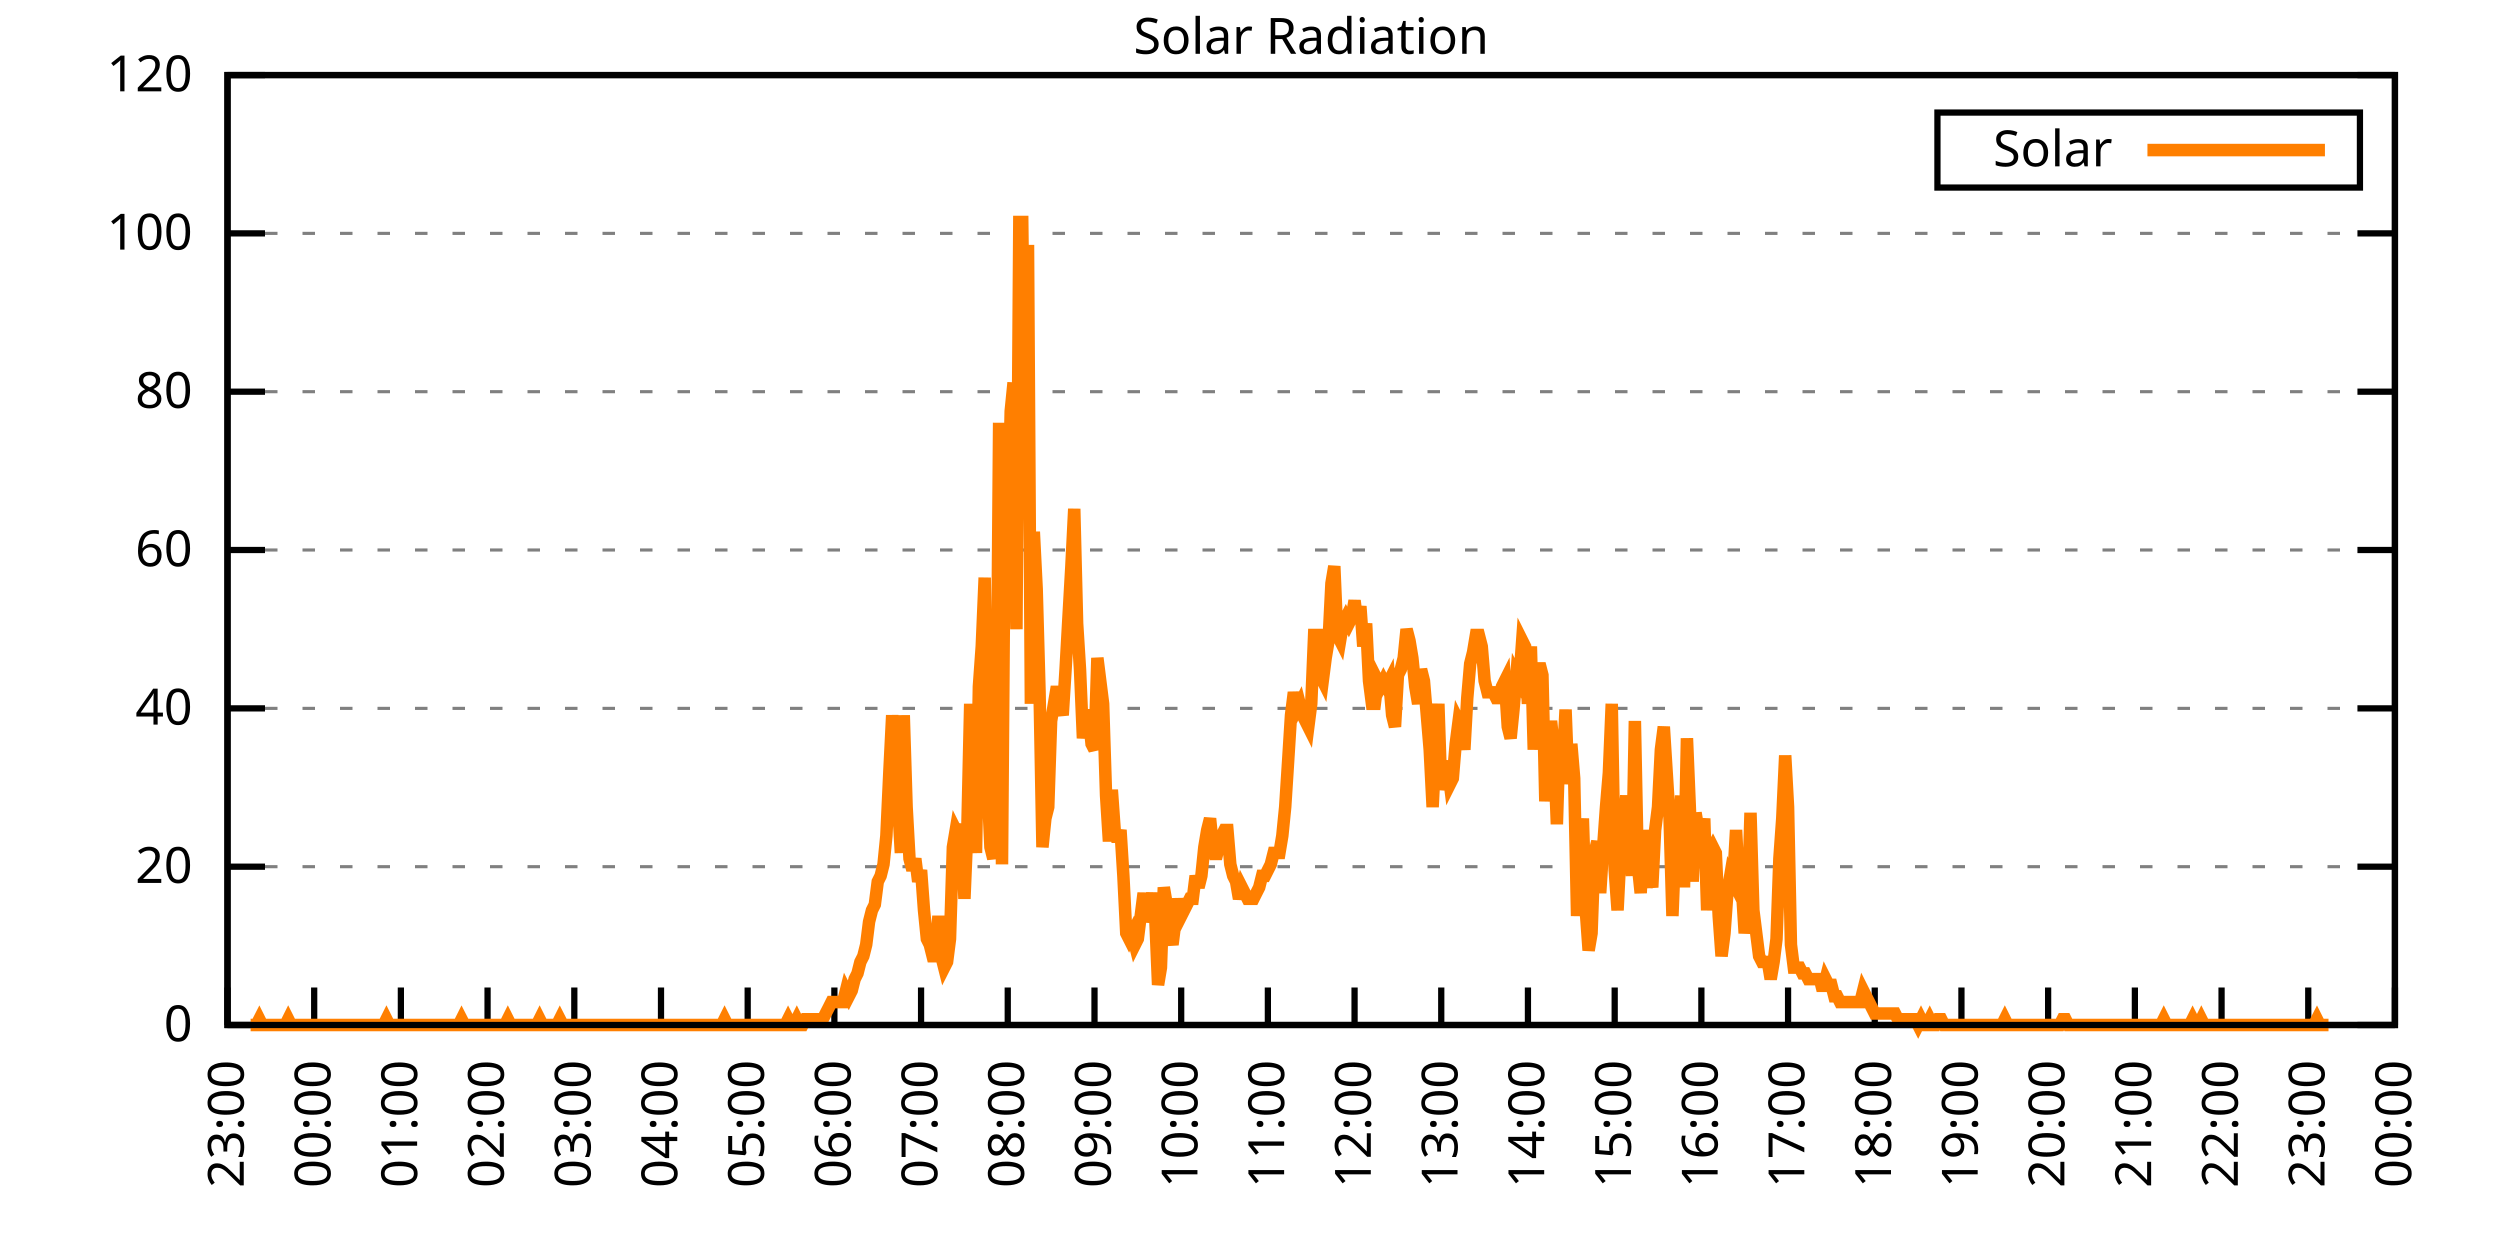
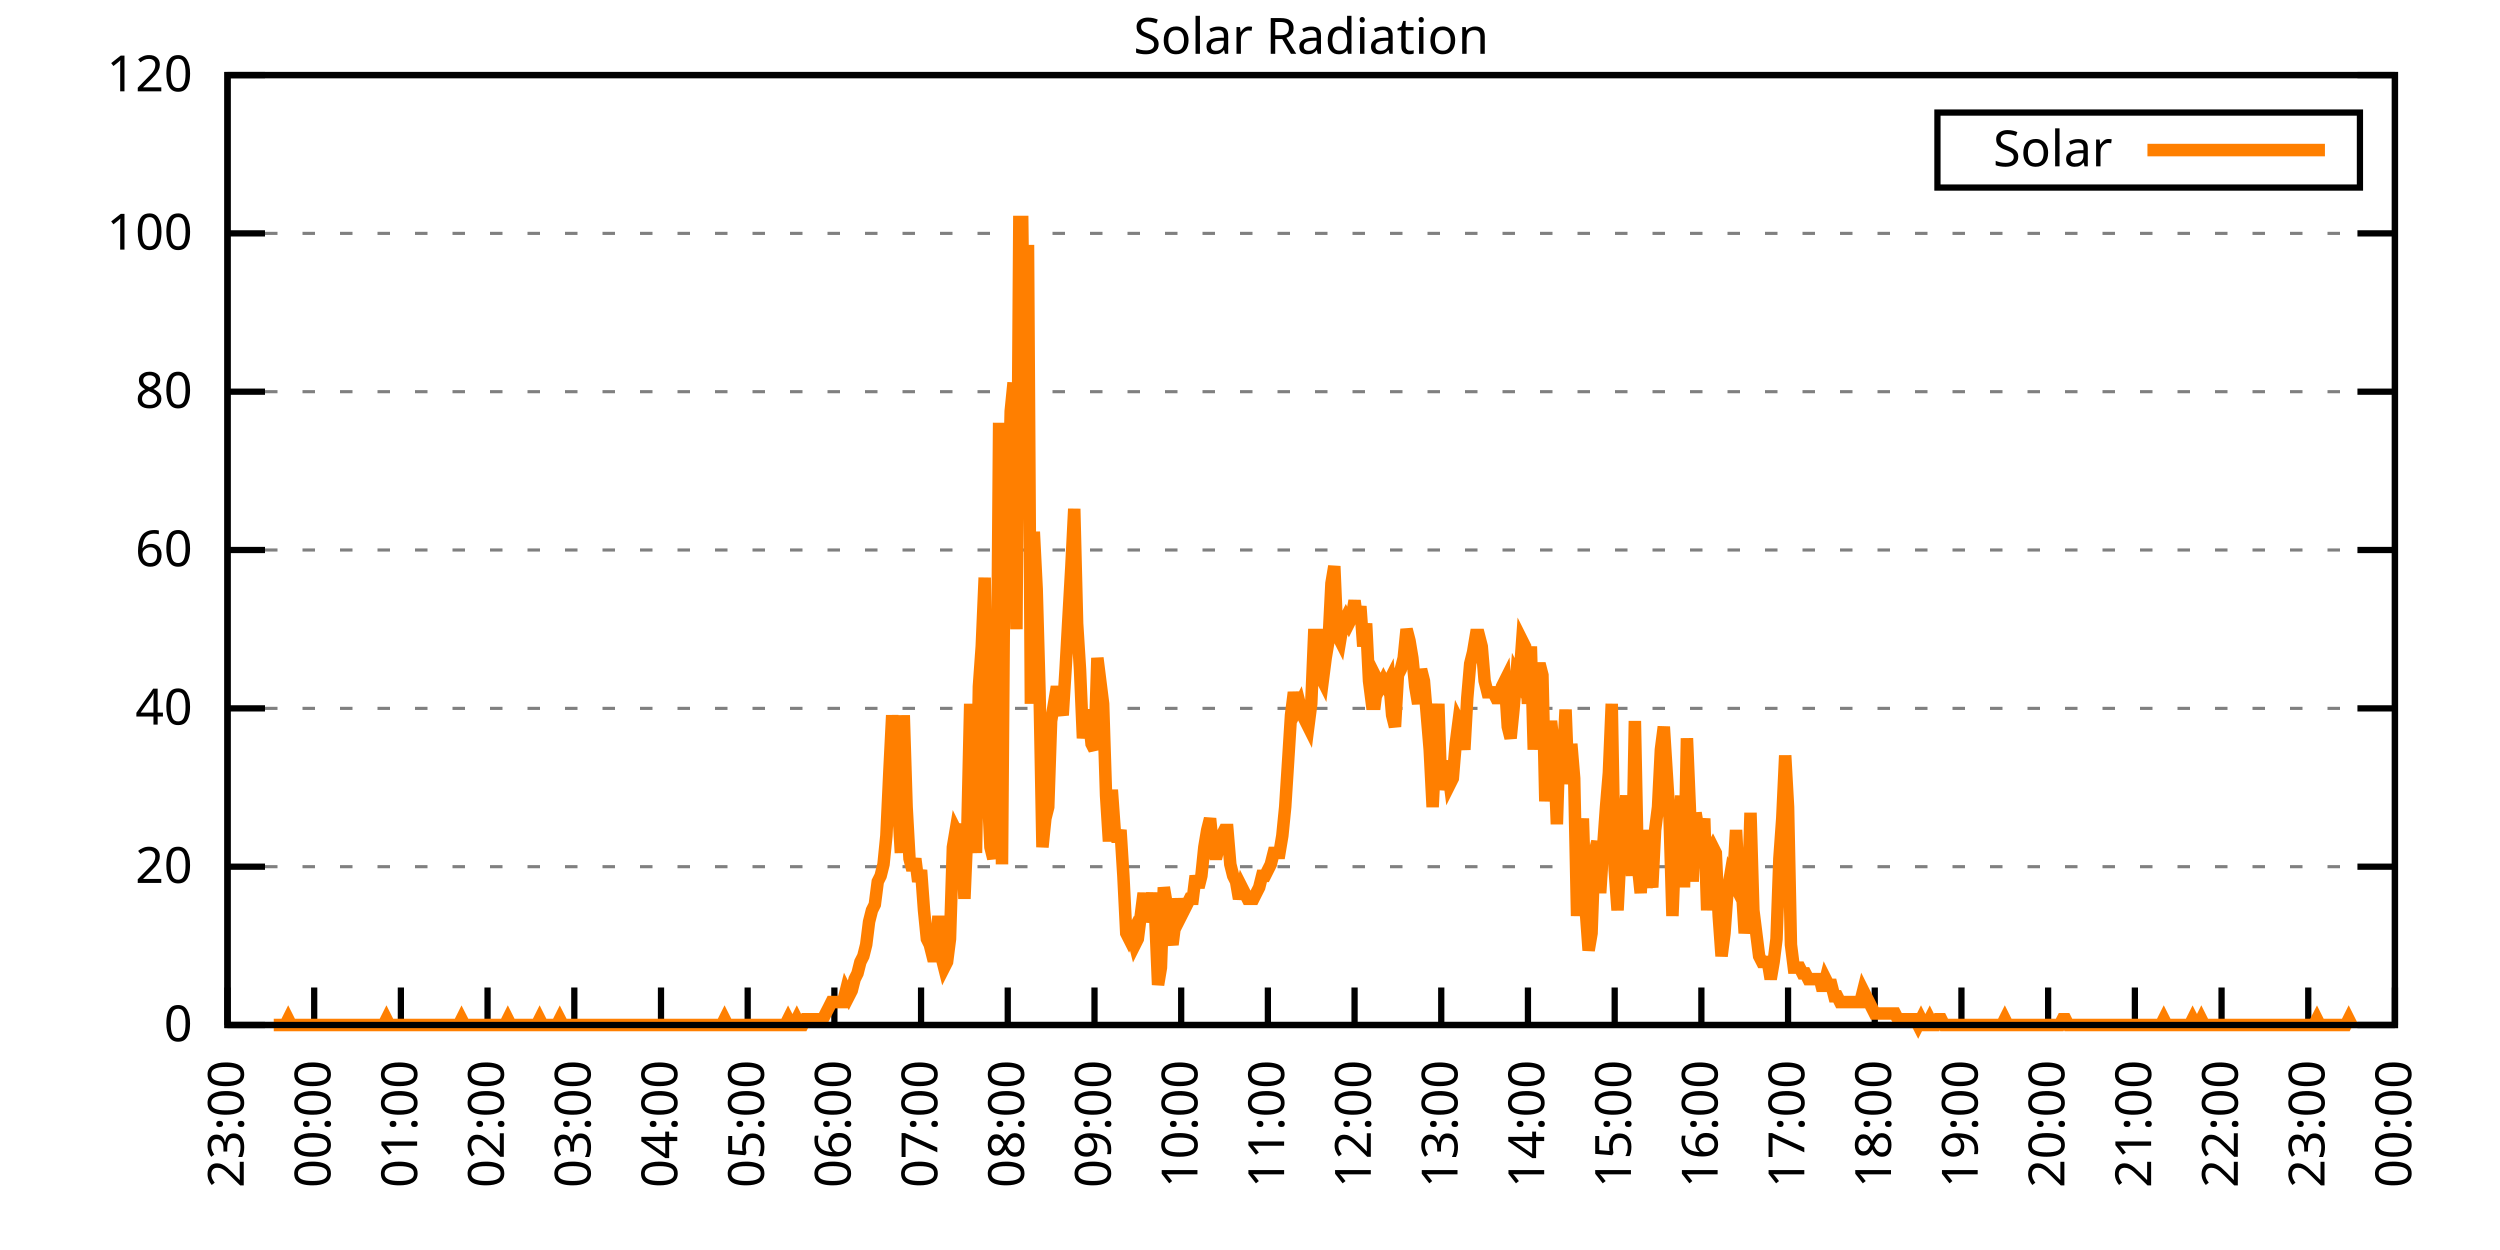
<svg xmlns="http://www.w3.org/2000/svg" xmlns:xlink="http://www.w3.org/1999/xlink" width="400" height="200" viewBox="0 0 400 200">
  <g id="gnuplot_canvas">
    <rect x="0" y="0" width="400" height="200" fill="none" />
    <defs>
      <circle id="gpDot" r="0.5" stroke-width="0.5" stroke="currentColor" />
      <path id="gpPt0" stroke-width="0.333" stroke="currentColor" d="M-1,0 h2 M0,-1 v2" />
      <path id="gpPt1" stroke-width="0.333" stroke="currentColor" d="M-1,-1 L1,1 M1,-1 L-1,1" />
      <path id="gpPt2" stroke-width="0.333" stroke="currentColor" d="M-1,0 L1,0 M0,-1 L0,1 M-1,-1 L1,1 M-1,1 L1,-1" />
      <rect id="gpPt3" stroke-width="0.333" stroke="currentColor" x="-1" y="-1" width="2" height="2" />
      <rect id="gpPt4" stroke-width="0.333" stroke="currentColor" fill="currentColor" x="-1" y="-1" width="2" height="2" />
      <circle id="gpPt5" stroke-width="0.333" stroke="currentColor" cx="0" cy="0" r="1" />
      <use xlink:href="#gpPt5" id="gpPt6" fill="currentColor" stroke="none" />
      <path id="gpPt7" stroke-width="0.333" stroke="currentColor" d="M0,-1.33 L-1.33,0.67 L1.33,0.67 z" />
      <use xlink:href="#gpPt7" id="gpPt8" fill="currentColor" stroke="none" />
      <use xlink:href="#gpPt7" id="gpPt9" stroke="currentColor" transform="rotate(180)" />
      <use xlink:href="#gpPt9" id="gpPt10" fill="currentColor" stroke="none" />
      <use xlink:href="#gpPt3" id="gpPt11" stroke="currentColor" transform="rotate(45)" />
      <use xlink:href="#gpPt11" id="gpPt12" fill="currentColor" stroke="none" />
      <path id="gpPt13" stroke-width="0.333" stroke="currentColor" d="M0,1.330 L1.265,0.411 L0.782,-1.067 L-0.782,-1.076 L-1.265,0.411 z" />
      <use xlink:href="#gpPt13" id="gpPt14" fill="currentColor" stroke="none" />
      <filter id="textbox" filterUnits="objectBoundingBox" x="0" y="0" height="1" width="1">
        <feFlood flood-color="white" flood-opacity="1" result="bgnd" />
        <feComposite in="SourceGraphic" in2="bgnd" operator="atop" />
      </filter>
      <filter id="greybox" filterUnits="objectBoundingBox" x="0" y="0" height="1" width="1">
        <feFlood flood-color="lightgrey" flood-opacity="1" result="grey" />
        <feComposite in="SourceGraphic" in2="grey" operator="atop" />
      </filter>
    </defs>
    <g fill="none" color="white" stroke="currentColor" stroke-width="1.00" stroke-linecap="butt" stroke-linejoin="miter">
</g>
    <g fill="none" color="black" stroke="currentColor" stroke-width="1.00" stroke-linecap="butt" stroke-linejoin="miter">
      <g stroke="none" shape-rendering="crispEdges">
        <polygon fill="rgb(255, 255, 255)" points="36.40,164.00 383.18,164.00 383.18,12.02 36.40,12.02 " />
      </g>
    </g>
    <g fill="none" color="black" stroke="currentColor" stroke-width="1.00" stroke-linecap="butt" stroke-linejoin="miter">
</g>
    <g fill="none" color="black" stroke="black" stroke-width="0.50" stroke-linecap="butt" stroke-linejoin="miter">
</g>
    <g fill="none" color="gray" stroke="currentColor" stroke-width="0.50" stroke-linecap="butt" stroke-linejoin="miter">
      <path stroke="gray" stroke-dasharray="2,4" class="gridline" d="M36.40,164.00 L383.19,164.00  " />
    </g>
    <g fill="none" color="gray" stroke="gray" stroke-width="1.00" stroke-linecap="butt" stroke-linejoin="miter">
</g>
    <g fill="none" color="black" stroke="currentColor" stroke-width="1.00" stroke-linecap="butt" stroke-linejoin="miter">
      <path stroke="black" d="M36.40,164.00 L42.40,164.00 M383.19,164.00 L377.19,164.00  " />
      <g transform="translate(30.80,166.60)" stroke="none" fill="black" font-family="Sans" font-size="8.00" text-anchor="end">
        <text>
          <tspan font-family="Sans"> 0</tspan>
        </text>
      </g>
    </g>
    <g fill="none" color="black" stroke="currentColor" stroke-width="1.00" stroke-linecap="butt" stroke-linejoin="miter">
</g>
    <g fill="none" color="black" stroke="black" stroke-width="0.50" stroke-linecap="butt" stroke-linejoin="miter">
</g>
    <g fill="none" color="gray" stroke="currentColor" stroke-width="0.50" stroke-linecap="butt" stroke-linejoin="miter">
      <path stroke="gray" stroke-dasharray="2,4" class="gridline" d="M36.40,138.67 L383.19,138.67  " />
    </g>
    <g fill="none" color="gray" stroke="gray" stroke-width="1.00" stroke-linecap="butt" stroke-linejoin="miter">
</g>
    <g fill="none" color="black" stroke="currentColor" stroke-width="1.00" stroke-linecap="butt" stroke-linejoin="miter">
      <path stroke="black" d="M36.40,138.67 L42.40,138.67 M383.19,138.67 L377.19,138.67  " />
      <g transform="translate(30.80,141.27)" stroke="none" fill="black" font-family="Sans" font-size="8.00" text-anchor="end">
        <text>
          <tspan font-family="Sans"> 20</tspan>
        </text>
      </g>
    </g>
    <g fill="none" color="black" stroke="currentColor" stroke-width="1.00" stroke-linecap="butt" stroke-linejoin="miter">
</g>
    <g fill="none" color="black" stroke="black" stroke-width="0.50" stroke-linecap="butt" stroke-linejoin="miter">
</g>
    <g fill="none" color="gray" stroke="currentColor" stroke-width="0.50" stroke-linecap="butt" stroke-linejoin="miter">
      <path stroke="gray" stroke-dasharray="2,4" class="gridline" d="M36.40,113.34 L383.19,113.34  " />
    </g>
    <g fill="none" color="gray" stroke="gray" stroke-width="1.00" stroke-linecap="butt" stroke-linejoin="miter">
</g>
    <g fill="none" color="black" stroke="currentColor" stroke-width="1.00" stroke-linecap="butt" stroke-linejoin="miter">
      <path stroke="black" d="M36.40,113.34 L42.40,113.34 M383.19,113.34 L377.19,113.34  " />
      <g transform="translate(30.80,115.94)" stroke="none" fill="black" font-family="Sans" font-size="8.00" text-anchor="end">
        <text>
          <tspan font-family="Sans"> 40</tspan>
        </text>
      </g>
    </g>
    <g fill="none" color="black" stroke="currentColor" stroke-width="1.00" stroke-linecap="butt" stroke-linejoin="miter">
</g>
    <g fill="none" color="black" stroke="black" stroke-width="0.50" stroke-linecap="butt" stroke-linejoin="miter">
</g>
    <g fill="none" color="gray" stroke="currentColor" stroke-width="0.50" stroke-linecap="butt" stroke-linejoin="miter">
      <path stroke="gray" stroke-dasharray="2,4" class="gridline" d="M36.40,88.00 L383.19,88.00  " />
    </g>
    <g fill="none" color="gray" stroke="gray" stroke-width="1.00" stroke-linecap="butt" stroke-linejoin="miter">
</g>
    <g fill="none" color="black" stroke="currentColor" stroke-width="1.00" stroke-linecap="butt" stroke-linejoin="miter">
      <path stroke="black" d="M36.40,88.00 L42.40,88.00 M383.19,88.00 L377.19,88.00  " />
      <g transform="translate(30.80,90.60)" stroke="none" fill="black" font-family="Sans" font-size="8.00" text-anchor="end">
        <text>
          <tspan font-family="Sans"> 60</tspan>
        </text>
      </g>
    </g>
    <g fill="none" color="black" stroke="currentColor" stroke-width="1.00" stroke-linecap="butt" stroke-linejoin="miter">
</g>
    <g fill="none" color="black" stroke="black" stroke-width="0.50" stroke-linecap="butt" stroke-linejoin="miter">
</g>
    <g fill="none" color="gray" stroke="currentColor" stroke-width="0.50" stroke-linecap="butt" stroke-linejoin="miter">
      <path stroke="gray" stroke-dasharray="2,4" class="gridline" d="M36.40,62.67 L383.19,62.67  " />
    </g>
    <g fill="none" color="gray" stroke="gray" stroke-width="1.00" stroke-linecap="butt" stroke-linejoin="miter">
</g>
    <g fill="none" color="black" stroke="currentColor" stroke-width="1.00" stroke-linecap="butt" stroke-linejoin="miter">
      <path stroke="black" d="M36.40,62.67 L42.40,62.67 M383.19,62.67 L377.19,62.67  " />
      <g transform="translate(30.80,65.27)" stroke="none" fill="black" font-family="Sans" font-size="8.00" text-anchor="end">
        <text>
          <tspan font-family="Sans"> 80</tspan>
        </text>
      </g>
    </g>
    <g fill="none" color="black" stroke="currentColor" stroke-width="1.00" stroke-linecap="butt" stroke-linejoin="miter">
</g>
    <g fill="none" color="black" stroke="black" stroke-width="0.50" stroke-linecap="butt" stroke-linejoin="miter">
</g>
    <g fill="none" color="gray" stroke="currentColor" stroke-width="0.50" stroke-linecap="butt" stroke-linejoin="miter">
      <path stroke="gray" stroke-dasharray="2,4" class="gridline" d="M36.40,37.34 L383.19,37.34  " />
    </g>
    <g fill="none" color="gray" stroke="gray" stroke-width="1.00" stroke-linecap="butt" stroke-linejoin="miter">
</g>
    <g fill="none" color="black" stroke="currentColor" stroke-width="1.00" stroke-linecap="butt" stroke-linejoin="miter">
      <path stroke="black" d="M36.40,37.34 L42.40,37.34 M383.19,37.34 L377.19,37.34  " />
      <g transform="translate(30.80,39.94)" stroke="none" fill="black" font-family="Sans" font-size="8.00" text-anchor="end">
        <text>
          <tspan font-family="Sans"> 100</tspan>
        </text>
      </g>
    </g>
    <g fill="none" color="black" stroke="currentColor" stroke-width="1.00" stroke-linecap="butt" stroke-linejoin="miter">
</g>
    <g fill="none" color="black" stroke="black" stroke-width="0.50" stroke-linecap="butt" stroke-linejoin="miter">
</g>
    <g fill="none" color="gray" stroke="currentColor" stroke-width="0.50" stroke-linecap="butt" stroke-linejoin="miter">
      <path stroke="gray" stroke-dasharray="2,4" class="gridline" d="M36.40,12.01 L383.19,12.01  " />
    </g>
    <g fill="none" color="gray" stroke="gray" stroke-width="1.00" stroke-linecap="butt" stroke-linejoin="miter">
</g>
    <g fill="none" color="black" stroke="currentColor" stroke-width="1.00" stroke-linecap="butt" stroke-linejoin="miter">
      <path stroke="black" d="M36.40,12.01 L42.40,12.01 M383.19,12.01 L377.19,12.01  " />
      <g transform="translate(30.80,14.61)" stroke="none" fill="black" font-family="Sans" font-size="8.00" text-anchor="end">
        <text>
          <tspan font-family="Sans"> 120</tspan>
        </text>
      </g>
    </g>
    <g fill="none" color="black" stroke="currentColor" stroke-width="1.00" stroke-linecap="butt" stroke-linejoin="miter">
      <path stroke="black" d="M36.40,164.00 L36.40,158.00  " />
      <g transform="translate(39.00,169.60) rotate(270.00)" stroke="none" fill="black" font-family="Sans" font-size="8.00" text-anchor="end">
        <text>
          <tspan font-family="Sans">23:00</tspan>
        </text>
      </g>
    </g>
    <g fill="none" color="black" stroke="currentColor" stroke-width="1.00" stroke-linecap="butt" stroke-linejoin="miter">
      <path stroke="black" d="M50.27,164.00 L50.27,158.00  " />
      <g transform="translate(52.87,169.60) rotate(270.00)" stroke="none" fill="black" font-family="Sans" font-size="8.00" text-anchor="end">
        <text>
          <tspan font-family="Sans">00:00</tspan>
        </text>
      </g>
    </g>
    <g fill="none" color="black" stroke="currentColor" stroke-width="1.00" stroke-linecap="butt" stroke-linejoin="miter">
      <path stroke="black" d="M64.14,164.00 L64.14,158.00  " />
      <g transform="translate(66.74,169.60) rotate(270.00)" stroke="none" fill="black" font-family="Sans" font-size="8.00" text-anchor="end">
        <text>
          <tspan font-family="Sans">01:00</tspan>
        </text>
      </g>
    </g>
    <g fill="none" color="black" stroke="currentColor" stroke-width="1.00" stroke-linecap="butt" stroke-linejoin="miter">
      <path stroke="black" d="M78.01,164.00 L78.01,158.00  " />
      <g transform="translate(80.61,169.60) rotate(270.00)" stroke="none" fill="black" font-family="Sans" font-size="8.00" text-anchor="end">
        <text>
          <tspan font-family="Sans">02:00</tspan>
        </text>
      </g>
    </g>
    <g fill="none" color="black" stroke="currentColor" stroke-width="1.00" stroke-linecap="butt" stroke-linejoin="miter">
      <path stroke="black" d="M91.89,164.00 L91.89,158.00  " />
      <g transform="translate(94.49,169.60) rotate(270.00)" stroke="none" fill="black" font-family="Sans" font-size="8.00" text-anchor="end">
        <text>
          <tspan font-family="Sans">03:00</tspan>
        </text>
      </g>
    </g>
    <g fill="none" color="black" stroke="currentColor" stroke-width="1.00" stroke-linecap="butt" stroke-linejoin="miter">
      <path stroke="black" d="M105.76,164.00 L105.76,158.00  " />
      <g transform="translate(108.36,169.60) rotate(270.00)" stroke="none" fill="black" font-family="Sans" font-size="8.00" text-anchor="end">
        <text>
          <tspan font-family="Sans">04:00</tspan>
        </text>
      </g>
    </g>
    <g fill="none" color="black" stroke="currentColor" stroke-width="1.00" stroke-linecap="butt" stroke-linejoin="miter">
      <path stroke="black" d="M119.63,164.00 L119.63,158.00  " />
      <g transform="translate(122.23,169.60) rotate(270.00)" stroke="none" fill="black" font-family="Sans" font-size="8.00" text-anchor="end">
        <text>
          <tspan font-family="Sans">05:00</tspan>
        </text>
      </g>
    </g>
    <g fill="none" color="black" stroke="currentColor" stroke-width="1.00" stroke-linecap="butt" stroke-linejoin="miter">
      <path stroke="black" d="M133.50,164.00 L133.50,158.00  " />
      <g transform="translate(136.10,169.60) rotate(270.00)" stroke="none" fill="black" font-family="Sans" font-size="8.00" text-anchor="end">
        <text>
          <tspan font-family="Sans">06:00</tspan>
        </text>
      </g>
    </g>
    <g fill="none" color="black" stroke="currentColor" stroke-width="1.00" stroke-linecap="butt" stroke-linejoin="miter">
      <path stroke="black" d="M147.37,164.00 L147.37,158.00  " />
      <g transform="translate(149.97,169.60) rotate(270.00)" stroke="none" fill="black" font-family="Sans" font-size="8.00" text-anchor="end">
        <text>
          <tspan font-family="Sans">07:00</tspan>
        </text>
      </g>
    </g>
    <g fill="none" color="black" stroke="currentColor" stroke-width="1.00" stroke-linecap="butt" stroke-linejoin="miter">
      <path stroke="black" d="M161.24,164.00 L161.24,158.00  " />
      <g transform="translate(163.84,169.60) rotate(270.00)" stroke="none" fill="black" font-family="Sans" font-size="8.00" text-anchor="end">
        <text>
          <tspan font-family="Sans">08:00</tspan>
        </text>
      </g>
    </g>
    <g fill="none" color="black" stroke="currentColor" stroke-width="1.00" stroke-linecap="butt" stroke-linejoin="miter">
      <path stroke="black" d="M175.12,164.00 L175.12,158.00  " />
      <g transform="translate(177.72,169.60) rotate(270.00)" stroke="none" fill="black" font-family="Sans" font-size="8.00" text-anchor="end">
        <text>
          <tspan font-family="Sans">09:00</tspan>
        </text>
      </g>
    </g>
    <g fill="none" color="black" stroke="currentColor" stroke-width="1.00" stroke-linecap="butt" stroke-linejoin="miter">
      <path stroke="black" d="M188.99,164.00 L188.99,158.00  " />
      <g transform="translate(191.59,169.60) rotate(270.00)" stroke="none" fill="black" font-family="Sans" font-size="8.00" text-anchor="end">
        <text>
          <tspan font-family="Sans">10:00</tspan>
        </text>
      </g>
    </g>
    <g fill="none" color="black" stroke="currentColor" stroke-width="1.00" stroke-linecap="butt" stroke-linejoin="miter">
      <path stroke="black" d="M202.86,164.00 L202.86,158.00  " />
      <g transform="translate(205.46,169.60) rotate(270.00)" stroke="none" fill="black" font-family="Sans" font-size="8.00" text-anchor="end">
        <text>
          <tspan font-family="Sans">11:00</tspan>
        </text>
      </g>
    </g>
    <g fill="none" color="black" stroke="currentColor" stroke-width="1.00" stroke-linecap="butt" stroke-linejoin="miter">
      <path stroke="black" d="M216.73,164.00 L216.73,158.00  " />
      <g transform="translate(219.33,169.60) rotate(270.00)" stroke="none" fill="black" font-family="Sans" font-size="8.00" text-anchor="end">
        <text>
          <tspan font-family="Sans">12:00</tspan>
        </text>
      </g>
    </g>
    <g fill="none" color="black" stroke="currentColor" stroke-width="1.00" stroke-linecap="butt" stroke-linejoin="miter">
      <path stroke="black" d="M230.60,164.00 L230.60,158.00  " />
      <g transform="translate(233.20,169.60) rotate(270.00)" stroke="none" fill="black" font-family="Sans" font-size="8.00" text-anchor="end">
        <text>
          <tspan font-family="Sans">13:00</tspan>
        </text>
      </g>
    </g>
    <g fill="none" color="black" stroke="currentColor" stroke-width="1.00" stroke-linecap="butt" stroke-linejoin="miter">
      <path stroke="black" d="M244.47,164.00 L244.47,158.00  " />
      <g transform="translate(247.07,169.60) rotate(270.00)" stroke="none" fill="black" font-family="Sans" font-size="8.00" text-anchor="end">
        <text>
          <tspan font-family="Sans">14:00</tspan>
        </text>
      </g>
    </g>
    <g fill="none" color="black" stroke="currentColor" stroke-width="1.00" stroke-linecap="butt" stroke-linejoin="miter">
      <path stroke="black" d="M258.35,164.00 L258.35,158.00  " />
      <g transform="translate(260.95,169.60) rotate(270.00)" stroke="none" fill="black" font-family="Sans" font-size="8.00" text-anchor="end">
        <text>
          <tspan font-family="Sans">15:00</tspan>
        </text>
      </g>
    </g>
    <g fill="none" color="black" stroke="currentColor" stroke-width="1.00" stroke-linecap="butt" stroke-linejoin="miter">
      <path stroke="black" d="M272.22,164.00 L272.22,158.00  " />
      <g transform="translate(274.82,169.60) rotate(270.00)" stroke="none" fill="black" font-family="Sans" font-size="8.00" text-anchor="end">
        <text>
          <tspan font-family="Sans">16:00</tspan>
        </text>
      </g>
    </g>
    <g fill="none" color="black" stroke="currentColor" stroke-width="1.00" stroke-linecap="butt" stroke-linejoin="miter">
      <path stroke="black" d="M286.09,164.00 L286.09,158.00  " />
      <g transform="translate(288.69,169.60) rotate(270.00)" stroke="none" fill="black" font-family="Sans" font-size="8.00" text-anchor="end">
        <text>
          <tspan font-family="Sans">17:00</tspan>
        </text>
      </g>
    </g>
    <g fill="none" color="black" stroke="currentColor" stroke-width="1.00" stroke-linecap="butt" stroke-linejoin="miter">
      <path stroke="black" d="M299.96,164.00 L299.96,158.00  " />
      <g transform="translate(302.56,169.60) rotate(270.00)" stroke="none" fill="black" font-family="Sans" font-size="8.00" text-anchor="end">
        <text>
          <tspan font-family="Sans">18:00</tspan>
        </text>
      </g>
    </g>
    <g fill="none" color="black" stroke="currentColor" stroke-width="1.00" stroke-linecap="butt" stroke-linejoin="miter">
      <path stroke="black" d="M313.83,164.00 L313.83,158.00  " />
      <g transform="translate(316.43,169.60) rotate(270.00)" stroke="none" fill="black" font-family="Sans" font-size="8.00" text-anchor="end">
        <text>
          <tspan font-family="Sans">19:00</tspan>
        </text>
      </g>
    </g>
    <g fill="none" color="black" stroke="currentColor" stroke-width="1.00" stroke-linecap="butt" stroke-linejoin="miter">
      <path stroke="black" d="M327.70,164.00 L327.70,158.00  " />
      <g transform="translate(330.30,169.60) rotate(270.00)" stroke="none" fill="black" font-family="Sans" font-size="8.00" text-anchor="end">
        <text>
          <tspan font-family="Sans">20:00</tspan>
        </text>
      </g>
    </g>
    <g fill="none" color="black" stroke="currentColor" stroke-width="1.00" stroke-linecap="butt" stroke-linejoin="miter">
      <path stroke="black" d="M341.58,164.00 L341.58,158.00  " />
      <g transform="translate(344.18,169.60) rotate(270.00)" stroke="none" fill="black" font-family="Sans" font-size="8.00" text-anchor="end">
        <text>
          <tspan font-family="Sans">21:00</tspan>
        </text>
      </g>
    </g>
    <g fill="none" color="black" stroke="currentColor" stroke-width="1.00" stroke-linecap="butt" stroke-linejoin="miter">
      <path stroke="black" d="M355.45,164.00 L355.45,158.00  " />
      <g transform="translate(358.05,169.60) rotate(270.00)" stroke="none" fill="black" font-family="Sans" font-size="8.00" text-anchor="end">
        <text>
          <tspan font-family="Sans">22:00</tspan>
        </text>
      </g>
    </g>
    <g fill="none" color="black" stroke="currentColor" stroke-width="1.00" stroke-linecap="butt" stroke-linejoin="miter">
      <path stroke="black" d="M369.32,164.00 L369.32,158.00  " />
      <g transform="translate(371.92,169.60) rotate(270.00)" stroke="none" fill="black" font-family="Sans" font-size="8.00" text-anchor="end">
        <text>
          <tspan font-family="Sans">23:00</tspan>
        </text>
      </g>
    </g>
    <g fill="none" color="black" stroke="currentColor" stroke-width="1.00" stroke-linecap="butt" stroke-linejoin="miter">
      <path stroke="black" d="M383.19,164.00 L383.19,158.00  " />
      <g transform="translate(385.79,169.60) rotate(270.00)" stroke="none" fill="black" font-family="Sans" font-size="8.00" text-anchor="end">
        <text>
          <tspan font-family="Sans">00:00</tspan>
        </text>
      </g>
    </g>
    <g fill="none" color="black" stroke="currentColor" stroke-width="1.00" stroke-linecap="butt" stroke-linejoin="miter">
</g>
    <g fill="none" color="black" stroke="currentColor" stroke-width="1.00" stroke-linecap="butt" stroke-linejoin="miter">
      <path stroke="black" d="M36.40,12.01 L36.40,164.00 L383.19,164.00 L383.19,12.01 L36.40,12.01 Z  " />
    </g>
    <g fill="none" color="black" stroke="currentColor" stroke-width="1.00" stroke-linecap="butt" stroke-linejoin="miter">
</g>
    <g fill="none" color="black" stroke="currentColor" stroke-width="1.00" stroke-linecap="butt" stroke-linejoin="miter">
      <path stroke="black" d="M309.99,30.01 L309.99,18.01 L377.59,18.01 L377.59,30.01 L309.99,30.01 Z  " />
    </g>
    <g id="Solar_Radiation_plot_1">
      <g fill="none" color="white" stroke="black" stroke-width="2.00" stroke-linecap="butt" stroke-linejoin="miter">
</g>
      <g fill="none" color="black" stroke="currentColor" stroke-width="2.00" stroke-linecap="butt" stroke-linejoin="miter">
        <g transform="translate(337.99,26.61)" stroke="none" fill="black" font-family="Sans" font-size="8.00" text-anchor="end">
          <text>
            <tspan font-family="Sans">Solar</tspan>
          </text>
        </g>
      </g>
      <g fill="none" color="black" stroke="currentColor" stroke-width="2.00" stroke-linecap="butt" stroke-linejoin="miter">
-         <path stroke="rgb(255, 127,   0)" d="M343.59,24.01 L371.99,24.01 M40.10,164.00 L40.56,164.00 L41.02,164.00 L41.49,163.08 L41.95,164.00 L42.41,164.00   L42.87,164.00 L43.34,164.00 L43.80,164.00 L44.26,164.00 L44.72,164.00 L45.19,164.00 L45.65,164.00 L46.11,163.08   L46.57,164.00 L47.03,164.00 L47.50,164.00 L47.96,164.00 L48.42,164.00 L48.88,164.00 L49.35,164.00 L49.81,164.00   L50.27,164.00 L50.73,164.00 L51.20,164.00 L51.66,164.00 L52.12,164.00 L52.58,164.00 L53.05,164.00 L53.51,164.00   L53.97,164.00 L54.43,164.00 L54.90,164.00 L55.36,164.00 L55.82,164.00 L56.28,164.00 L56.75,164.00 L57.21,164.00   L57.67,164.00 L58.13,164.00 L58.59,164.00 L59.06,164.00 L59.52,164.00 L59.98,164.00 L60.44,164.00 L60.91,164.00   L61.37,164.00 L61.83,163.08 L62.29,164.00 L62.76,164.00 L63.22,164.00 L63.68,164.00 L64.14,164.00 L64.61,164.00   L65.07,164.00 L65.53,164.00 L65.99,164.00 L66.46,164.00 L66.92,164.00 L67.38,164.00 L67.84,164.00 L68.30,164.00   L68.77,164.00 L69.23,164.00 L69.69,164.00 L70.15,164.00 L70.62,164.00 L71.08,164.00 L71.54,164.00 L72.00,164.00   L72.47,164.00 L72.93,164.00 L73.39,164.00 L73.85,163.08 L74.32,164.00 L74.78,164.00 L75.24,164.00 L75.70,164.00   L76.17,164.00 L76.63,164.00 L77.09,164.00 L77.55,164.00 L78.01,164.00 L78.48,164.00 L78.94,164.00 L79.40,164.00   L79.86,164.00 L80.33,164.00 L80.79,164.00 L81.25,163.08 L81.71,164.00 L82.18,164.00 L82.64,164.00 L83.10,164.00   L83.56,164.00 L84.03,164.00 L84.49,164.00 L84.95,164.00 L85.41,164.00 L85.88,164.00 L86.34,163.08 L86.80,164.00   L87.26,164.00 L87.72,164.00 L88.19,164.00 L88.65,164.00 L89.11,164.00 L89.57,163.08 L90.04,164.00 L90.50,164.00   L90.96,164.00 L91.42,164.00 L91.89,164.00 L92.35,164.00 L92.81,164.00 L93.27,164.00 L93.74,164.00 L94.20,164.00   L94.66,164.00 L95.12,164.00 L95.59,164.00 L96.05,164.00 L96.51,164.00 L96.97,164.00 L97.44,164.00 L97.90,164.00   L98.36,164.00 L98.82,164.00 L99.28,164.00 L99.75,164.00 L100.21,164.00 L100.67,164.00 L101.13,164.00 L101.60,164.00   L102.06,164.00 L102.52,164.00 L102.98,164.00 L103.45,164.00 L103.91,164.00 L104.37,164.00 L104.83,164.00 L105.30,164.00   L105.76,164.00 L106.22,164.00 L106.68,164.00 L107.15,164.00 L107.61,164.00 L108.07,164.00 L108.53,164.00 L108.99,164.00   L109.46,164.00 L109.92,164.00 L110.38,164.00 L110.84,164.00 L111.31,164.00 L111.77,164.00 L112.23,164.00 L112.69,164.00   L113.16,164.00 L113.62,164.00 L114.08,164.00 L114.54,164.00 L115.01,164.00 L115.47,164.00 L115.93,163.08 L116.39,164.00   L116.86,164.00 L117.32,164.00 L117.78,164.00 L118.24,164.00 L118.70,164.00 L119.17,164.00 L119.63,164.00 L120.09,164.00   L120.55,164.00 L121.02,164.00 L121.48,164.00 L121.94,164.00 L122.40,164.00 L122.87,164.00 L123.33,164.00 L123.79,164.00   L124.25,164.00 L124.72,164.00 L125.18,164.00 L125.64,164.00 L126.10,163.08 L126.57,164.00 L127.03,164.00 L127.49,163.08   L127.95,164.00 L128.41,164.00 L128.88,163.08 L129.34,163.08 L129.80,163.08 L130.26,163.08 L130.73,163.08 L131.19,163.08   L131.65,163.08 L132.11,162.16 L132.58,161.25 L133.04,160.33 L133.50,160.33 L133.96,160.33 L134.43,160.33 L134.89,160.33   L135.35,158.49 L135.81,159.41 L136.28,158.49 L136.74,156.66 L137.20,155.74 L137.66,153.91 L138.13,152.99 L138.59,151.15   L139.05,147.48 L139.51,145.65 L139.97,144.73 L140.44,141.06 L140.90,140.14 L141.36,138.30 L141.82,133.72 L142.29,123.62   L142.75,114.44 L143.21,121.79 L143.67,128.21 L144.14,136.47 L144.60,114.44 L145.06,129.13 L145.52,137.39 L145.99,139.22   L146.45,137.39 L146.91,141.06 L147.37,139.22 L147.84,145.65 L148.30,150.23 L148.76,151.15 L149.22,152.99 L149.68,152.99   L150.15,146.56 L150.61,152.99 L151.07,154.82 L151.53,153.91 L152.00,150.23 L152.46,135.55 L152.92,132.80 L153.38,133.72   L153.85,131.88 L154.31,143.81 L154.77,132.80 L155.23,112.61 L155.70,129.13 L156.16,136.47 L156.62,109.86 L157.08,103.43   L157.55,92.42 L158.01,125.46 L158.47,135.55 L158.93,137.39 L159.39,126.37 L159.86,67.64 L160.32,138.30 L160.78,77.74   L161.24,87.83 L161.71,65.81 L162.17,61.22 L162.63,100.68 L163.09,35.52 L163.56,35.52 L164.02,74.98 L164.48,39.19   L164.94,112.61 L165.41,85.08 L165.87,94.26 L166.33,110.77 L166.79,135.55 L167.26,130.96 L167.72,129.13 L168.18,115.36   L168.64,112.61 L169.10,109.86 L169.57,112.61 L170.03,114.44 L170.49,107.10 L170.95,98.84 L171.42,90.59 L171.88,81.41   L172.34,99.76 L172.80,107.10 L173.27,118.12 L173.73,114.44 L174.19,114.44 L174.65,119.03 L175.12,119.95 L175.58,105.27   L176.04,108.94 L176.50,112.61 L176.97,127.29 L177.43,134.63 L177.89,126.37 L178.35,132.80 L178.82,134.63 L179.28,132.80   L179.74,140.14 L180.20,149.32 L180.66,150.23 L181.13,149.32 L181.59,151.15 L182.05,150.23 L182.51,146.56 L182.98,142.89   L183.44,147.48 L183.90,145.65 L184.36,142.89 L184.83,146.56 L185.29,157.58 L185.75,154.82 L186.21,141.98 L186.68,144.73   L187.14,149.32 L187.60,151.15 L188.06,147.48 L188.53,143.81 L188.99,146.56 L189.45,145.65 L189.91,144.73 L190.37,143.81   L190.84,143.81 L191.30,140.14 L191.76,141.98 L192.22,140.14 L192.69,135.55 L193.15,132.80 L193.61,130.96 L194.07,135.55   L194.54,137.39 L195.00,135.55 L195.46,133.72 L195.92,132.80 L196.39,132.80 L196.85,138.30 L197.31,140.14 L197.77,141.06   L198.24,143.81 L198.70,141.98 L199.16,142.89 L199.62,143.81 L200.08,143.81 L200.55,143.81 L201.01,142.89 L201.47,141.98   L201.93,140.14 L202.40,140.14 L202.86,139.22 L203.32,138.30 L203.78,136.47 L204.25,136.47 L204.71,136.47 L205.17,133.72   L205.63,129.13 L206.10,121.79 L206.56,114.44 L207.02,110.77 L207.48,113.53 L207.95,112.61 L208.41,114.44 L208.87,115.36   L209.33,116.28 L209.80,112.61 L210.26,101.60 L210.72,101.60 L211.18,108.02 L211.64,108.94 L212.11,105.27 L212.57,102.51   L213.03,93.34 L213.49,90.59 L213.96,101.60 L214.42,102.51 L214.88,99.76 L215.34,98.84 L215.81,99.76 L216.27,98.84   L216.73,96.09 L217.19,99.76 L217.66,97.01 L218.12,103.43 L218.58,99.76 L219.04,108.94 L219.51,112.61 L219.97,112.61   L220.43,108.94 L220.89,109.86 L221.35,108.94 L221.82,109.86 L222.28,108.94 L222.74,114.44 L223.20,116.28 L223.67,108.02   L224.13,107.10 L224.59,105.27 L225.05,100.68 L225.52,102.51 L225.98,105.27 L226.44,109.86 L226.90,112.61 L227.37,107.10   L227.83,108.94 L228.29,114.44 L228.75,119.95 L229.22,129.13 L229.68,119.95 L230.14,112.61 L230.60,126.37 L231.06,123.62   L231.53,121.79 L231.99,125.46 L232.45,124.54 L232.91,119.03 L233.38,115.36 L233.84,116.28 L234.30,119.95 L234.76,111.69   L235.23,106.19 L235.69,104.35 L236.15,101.60 L236.61,101.60 L237.08,103.43 L237.54,108.94 L238.00,110.77 L238.46,110.77   L238.93,110.77 L239.39,111.69 L239.85,111.69 L240.31,109.86 L240.77,108.94 L241.24,116.28 L241.70,118.12 L242.16,113.53   L242.62,108.02 L243.09,108.94 L243.55,102.51 L244.01,103.43 L244.47,112.61 L244.94,103.43 L245.40,119.95 L245.86,108.02   L246.32,106.19 L246.79,108.02 L247.25,128.21 L247.71,120.87 L248.17,115.36 L248.64,119.95 L249.10,131.88 L249.56,117.20   L250.02,122.70 L250.49,113.53 L250.95,125.46 L251.41,119.03 L251.87,124.54 L252.33,146.56 L252.80,136.47 L253.26,130.96   L253.72,145.65 L254.18,152.07 L254.65,149.32 L255.11,136.47 L255.57,134.63 L256.03,142.89 L256.50,135.55 L256.96,129.13   L257.42,123.62 L257.88,112.61 L258.35,139.22 L258.81,145.65 L259.27,136.47 L259.73,132.80 L260.20,127.29 L260.66,132.80   L261.12,140.14 L261.58,115.36 L262.04,138.30 L262.51,142.89 L262.97,132.80 L263.43,141.98 L263.89,139.22 L264.36,141.98   L264.82,132.80 L265.28,129.13 L265.74,119.95 L266.21,116.28 L266.67,123.62 L267.13,130.96 L267.59,146.56 L268.06,134.63   L268.52,137.39 L268.98,127.29 L269.44,141.98 L269.91,118.12 L270.37,129.13 L270.83,141.06 L271.29,130.05 L271.75,132.80   L272.22,134.63 L272.68,130.96 L273.14,145.65 L273.60,136.47 L274.07,135.55 L274.53,136.47 L274.99,146.56 L275.45,152.99   L275.92,149.32 L276.38,142.89 L276.84,140.14 L277.30,141.06 L277.77,132.80 L278.23,141.98 L278.69,141.98 L279.15,149.32   L279.62,145.65 L280.08,130.05 L280.54,145.65 L281.00,149.32 L281.46,152.99 L281.93,153.91 L282.39,153.91 L282.85,153.91   L283.31,156.66 L283.78,153.91 L284.24,150.23 L284.70,137.39 L285.16,130.96 L285.63,120.87 L286.09,129.13 L286.55,151.15   L287.01,154.82 L287.48,154.82 L287.94,154.82 L288.40,155.74 L288.86,155.74 L289.33,156.66 L289.79,156.66 L290.25,156.66   L290.71,156.66 L291.18,156.66 L291.64,158.49 L292.10,156.66 L292.56,157.58 L293.02,157.58 L293.49,159.41 L293.95,159.41   L294.41,160.33 L294.87,160.33 L295.34,160.33 L295.80,160.33 L296.26,160.33 L296.72,160.33 L297.19,160.33 L297.65,160.33   L298.11,158.49 L298.57,159.41 L299.04,160.33 L299.50,161.25 L299.96,162.16 L300.42,162.16 L300.89,162.16 L301.35,162.16   L301.81,162.16 L302.27,162.16 L302.73,162.16 L303.20,162.16 L303.66,163.08 L304.12,163.08 L304.58,163.08 L305.05,163.08   L305.51,163.08 L305.97,163.08 L306.43,163.08 L306.90,164.00 L307.36,163.08 L307.82,164.00 L308.28,164.00 L308.75,163.08   L309.21,164.00 L309.67,164.00 L310.13,163.08 L310.60,163.08 L311.06,164.00 L311.52,164.00 L311.98,164.00 L312.44,164.00   L312.91,164.00 L313.37,164.00 L313.83,164.00 L314.29,164.00 L314.76,164.00 L315.22,164.00 L315.68,164.00 L316.14,164.00   L316.61,164.00 L317.07,164.00 L317.53,164.00 L317.99,164.00 L318.46,164.00 L318.92,164.00 L319.38,164.00 L319.84,164.00   L320.31,164.00 L320.77,163.08 L321.23,164.00 L321.69,164.00 L322.15,164.00 L322.62,164.00 L323.08,164.00 L323.54,164.00   L324.00,164.00 L324.47,164.00 L324.93,164.00 L325.39,164.00 L325.85,164.00 L326.32,164.00 L326.78,164.00 L327.24,164.00   L327.70,164.00 L328.17,164.00 L328.63,164.00 L329.09,164.00 L329.55,164.00 L330.02,163.08 L330.48,163.08 L330.94,164.00   L331.40,164.00 L331.87,164.00 L332.33,164.00 L332.79,164.00 L333.25,164.00 L333.71,164.00 L334.18,164.00 L334.64,164.00   L335.10,164.00 L335.56,164.00 L336.03,164.00 L336.49,164.00 L336.95,164.00 L337.41,164.00 L337.88,164.00 L338.34,164.00   L338.80,164.00 L339.26,164.00 L339.73,164.00 L340.19,164.00 L340.65,164.00 L341.11,164.00 L341.58,164.00 L342.04,164.00   L342.50,164.00 L342.96,164.00 L343.42,164.00 L343.89,164.00 L344.35,164.00 L344.81,164.00 L345.27,164.00 L345.74,164.00   L346.20,163.08 L346.66,164.00 L347.12,164.00 L347.59,164.00 L348.05,164.00 L348.51,164.00 L348.97,164.00 L349.44,164.00   L349.90,164.00 L350.36,164.00 L350.82,163.08 L351.29,164.00 L351.75,164.00 L352.21,163.08 L352.67,164.00 L353.13,164.00   L353.60,164.00 L354.06,164.00 L354.52,164.00 L354.98,164.00 L355.45,164.00 L355.91,164.00 L356.37,164.00 L356.83,164.00   L357.30,164.00 L357.76,164.00 L358.22,164.00 L358.68,164.00 L359.15,164.00 L359.61,164.00 L360.07,164.00 L360.53,164.00   L361.00,164.00 L361.46,164.00 L361.92,164.00 L362.38,164.00 L362.84,164.00 L363.31,164.00 L363.77,164.00 L364.23,164.00   L364.69,164.00 L365.16,164.00 L365.62,164.00 L366.08,164.00 L366.54,164.00 L367.01,164.00 L367.47,164.00 L367.93,164.00   L368.39,164.00 L368.86,164.00 L369.32,164.00 L369.78,164.00 L370.24,164.00 L370.71,163.08 L371.17,164.00 L371.63,164.00   L372.09,164.00 L372.56,164.00  " />
+         <path stroke="rgb(255, 127,   0)" d="M343.59,24.01 L371.99,24.01 M43.80,164.00 L44.26,164.00 L44.72,164.00 L45.19,164.00 L45.65,164.00 L46.11,163.08   L46.57,164.00 L47.03,164.00 L47.50,164.00 L47.96,164.00 L48.42,164.00 L48.88,164.00 L49.35,164.00 L49.81,164.00   L50.27,164.00 L50.73,164.00 L51.20,164.00 L51.66,164.00 L52.12,164.00 L52.58,164.00 L53.05,164.00 L53.51,164.00   L53.97,164.00 L54.43,164.00 L54.90,164.00 L55.36,164.00 L55.82,164.00 L56.28,164.00 L56.75,164.00 L57.21,164.00   L57.67,164.00 L58.13,164.00 L58.59,164.00 L59.06,164.00 L59.52,164.00 L59.98,164.00 L60.44,164.00 L60.91,164.00   L61.37,164.00 L61.83,163.08 L62.29,164.00 L62.76,164.00 L63.22,164.00 L63.68,164.00 L64.14,164.00 L64.61,164.00   L65.07,164.00 L65.53,164.00 L65.99,164.00 L66.46,164.00 L66.92,164.00 L67.38,164.00 L67.84,164.00 L68.30,164.00   L68.77,164.00 L69.23,164.00 L69.69,164.00 L70.15,164.00 L70.62,164.00 L71.08,164.00 L71.54,164.00 L72.00,164.00   L72.47,164.00 L72.93,164.00 L73.39,164.00 L73.85,163.08 L74.32,164.00 L74.78,164.00 L75.24,164.00 L75.70,164.00   L76.17,164.00 L76.63,164.00 L77.09,164.00 L77.55,164.00 L78.01,164.00 L78.48,164.00 L78.94,164.00 L79.40,164.00   L79.86,164.00 L80.33,164.00 L80.79,164.00 L81.25,163.08 L81.71,164.00 L82.18,164.00 L82.64,164.00 L83.10,164.00   L83.56,164.00 L84.03,164.00 L84.49,164.00 L84.95,164.00 L85.41,164.00 L85.88,164.00 L86.34,163.08 L86.80,164.00   L87.26,164.00 L87.72,164.00 L88.19,164.00 L88.65,164.00 L89.11,164.00 L89.57,163.08 L90.04,164.00 L90.50,164.00   L90.96,164.00 L91.42,164.00 L91.89,164.00 L92.35,164.00 L92.81,164.00 L93.27,164.00 L93.74,164.00 L94.20,164.00   L94.66,164.00 L95.12,164.00 L95.59,164.00 L96.05,164.00 L96.51,164.00 L96.97,164.00 L97.44,164.00 L97.90,164.00   L98.36,164.00 L98.82,164.00 L99.28,164.00 L99.75,164.00 L100.21,164.00 L100.67,164.00 L101.13,164.00 L101.60,164.00   L102.06,164.00 L102.52,164.00 L102.98,164.00 L103.45,164.00 L103.91,164.00 L104.37,164.00 L104.83,164.00 L105.30,164.00   L105.76,164.00 L106.22,164.00 L106.68,164.00 L107.15,164.00 L107.61,164.00 L108.07,164.00 L108.53,164.00 L108.99,164.00   L109.46,164.00 L109.92,164.00 L110.38,164.00 L110.84,164.00 L111.31,164.00 L111.77,164.00 L112.23,164.00 L112.69,164.00   L113.16,164.00 L113.62,164.00 L114.08,164.00 L114.54,164.00 L115.01,164.00 L115.47,164.00 L115.93,163.08 L116.39,164.00   L116.86,164.00 L117.32,164.00 L117.78,164.00 L118.24,164.00 L118.70,164.00 L119.17,164.00 L119.63,164.00 L120.09,164.00   L120.55,164.00 L121.02,164.00 L121.48,164.00 L121.94,164.00 L122.40,164.00 L122.87,164.00 L123.33,164.00 L123.79,164.00   L124.25,164.00 L124.72,164.00 L125.18,164.00 L125.64,164.00 L126.10,163.08 L126.57,164.00 L127.03,164.00 L127.49,163.08   L127.95,164.00 L128.41,164.00 L128.88,163.08 L129.34,163.08 L129.80,163.08 L130.26,163.08 L130.73,163.08 L131.19,163.08   L131.65,163.08 L132.11,162.16 L132.58,161.25 L133.04,160.33 L133.50,160.33 L133.96,160.33 L134.43,160.33 L134.89,160.33   L135.35,158.49 L135.81,159.41 L136.28,158.49 L136.74,156.66 L137.20,155.74 L137.66,153.91 L138.13,152.99 L138.59,151.15   L139.05,147.48 L139.51,145.65 L139.97,144.73 L140.44,141.06 L140.90,140.14 L141.36,138.30 L141.82,133.72 L142.29,123.62   L142.75,114.44 L143.21,121.79 L143.67,128.21 L144.14,136.47 L144.60,114.44 L145.06,129.13 L145.52,137.39 L145.99,139.22   L146.45,137.39 L146.91,141.06 L147.37,139.22 L147.84,145.65 L148.30,150.23 L148.76,151.15 L149.22,152.99 L149.68,152.99   L150.15,146.56 L150.61,152.99 L151.07,154.82 L151.53,153.91 L152.00,150.23 L152.46,135.55 L152.92,132.80 L153.38,133.72   L153.85,131.88 L154.31,143.81 L154.77,132.80 L155.23,112.61 L155.70,129.13 L156.16,136.47 L156.62,109.86 L157.08,103.43   L157.55,92.42 L158.01,125.46 L158.47,135.55 L158.93,137.39 L159.39,126.37 L159.86,67.64 L160.32,138.30 L160.78,77.74   L161.24,87.83 L161.71,65.81 L162.17,61.22 L162.63,100.68 L163.09,35.52 L163.56,35.52 L164.02,74.98 L164.48,39.19   L164.94,112.61 L165.41,85.08 L165.87,94.26 L166.33,110.77 L166.79,135.55 L167.26,130.96 L167.72,129.13 L168.18,115.36   L168.64,112.61 L169.10,109.86 L169.57,112.61 L170.03,114.44 L170.49,107.10 L170.95,98.84 L171.42,90.59 L171.88,81.41   L172.34,99.76 L172.80,107.10 L173.27,118.12 L173.73,114.44 L174.19,114.44 L174.65,119.03 L175.12,119.95 L175.58,105.27   L176.04,108.94 L176.50,112.61 L176.97,127.29 L177.43,134.63 L177.89,126.37 L178.35,132.80 L178.82,134.63 L179.28,132.80   L179.74,140.14 L180.20,149.32 L180.66,150.23 L181.13,149.32 L181.59,151.15 L182.05,150.23 L182.51,146.56 L182.98,142.89   L183.44,147.48 L183.90,145.65 L184.36,142.89 L184.83,146.56 L185.29,157.58 L185.75,154.82 L186.21,141.98 L186.68,144.73   L187.14,149.32 L187.60,151.15 L188.06,147.48 L188.53,143.81 L188.99,146.56 L189.45,145.65 L189.91,144.73 L190.37,143.81   L190.84,143.81 L191.30,140.14 L191.76,141.98 L192.22,140.14 L192.69,135.55 L193.15,132.80 L193.61,130.96 L194.07,135.55   L194.54,137.39 L195.00,135.55 L195.46,133.72 L195.92,132.80 L196.39,132.80 L196.85,138.30 L197.31,140.14 L197.77,141.06   L198.24,143.81 L198.70,141.98 L199.16,142.89 L199.62,143.81 L200.08,143.81 L200.55,143.81 L201.01,142.89 L201.47,141.98   L201.93,140.14 L202.40,140.14 L202.86,139.22 L203.32,138.30 L203.78,136.47 L204.25,136.47 L204.71,136.47 L205.17,133.72   L205.63,129.13 L206.10,121.79 L206.56,114.44 L207.02,110.77 L207.48,113.53 L207.95,112.61 L208.41,114.44 L208.87,115.36   L209.33,116.28 L209.80,112.61 L210.26,101.60 L210.72,101.60 L211.18,108.02 L211.64,108.94 L212.11,105.27 L212.57,102.51   L213.03,93.34 L213.49,90.59 L213.96,101.60 L214.42,102.51 L214.88,99.76 L215.34,98.84 L215.81,99.76 L216.27,98.84   L216.73,96.09 L217.19,99.76 L217.66,97.01 L218.12,103.43 L218.58,99.76 L219.04,108.94 L219.51,112.61 L219.97,112.61   L220.43,108.94 L220.89,109.86 L221.35,108.94 L221.82,109.86 L222.28,108.94 L222.74,114.44 L223.20,116.28 L223.67,108.02   L224.13,107.10 L224.59,105.27 L225.05,100.68 L225.52,102.51 L225.98,105.27 L226.44,109.86 L226.90,112.61 L227.37,107.10   L227.83,108.94 L228.29,114.44 L228.75,119.95 L229.22,129.13 L229.68,119.95 L230.14,112.61 L230.60,126.37 L231.06,123.62   L231.53,121.79 L231.99,125.46 L232.45,124.54 L232.91,119.03 L233.38,115.36 L233.84,116.28 L234.30,119.95 L234.76,111.69   L235.23,106.19 L235.69,104.35 L236.15,101.60 L236.61,101.60 L237.08,103.43 L237.54,108.94 L238.00,110.77 L238.46,110.77   L238.93,110.77 L239.39,111.69 L239.85,111.69 L240.31,109.86 L240.77,108.94 L241.24,116.28 L241.70,118.12 L242.16,113.53   L242.62,108.02 L243.09,108.94 L243.55,102.51 L244.01,103.43 L244.47,112.61 L244.94,103.43 L245.40,119.95 L245.86,108.02   L246.32,106.19 L246.79,108.02 L247.25,128.21 L247.71,120.87 L248.17,115.36 L248.64,119.95 L249.10,131.88 L249.56,117.20   L250.02,122.70 L250.49,113.53 L250.95,125.46 L251.41,119.03 L251.87,124.54 L252.33,146.56 L252.80,136.47 L253.26,130.96   L253.72,145.65 L254.18,152.07 L254.65,149.32 L255.11,136.47 L255.57,134.63 L256.03,142.89 L256.50,135.55 L256.96,129.13   L257.42,123.62 L257.88,112.61 L258.35,139.22 L258.81,145.65 L259.27,136.47 L259.73,132.80 L260.20,127.29 L260.66,132.80   L261.12,140.14 L261.58,115.36 L262.04,138.30 L262.51,142.89 L262.97,132.80 L263.43,141.98 L263.89,139.22 L264.36,141.98   L264.82,132.80 L265.28,129.13 L265.74,119.95 L266.21,116.28 L266.67,123.62 L267.13,130.96 L267.59,146.56 L268.06,134.63   L268.52,137.39 L268.98,127.29 L269.44,141.98 L269.91,118.12 L270.37,129.13 L270.83,141.06 L271.29,130.05 L271.75,132.80   L272.22,134.63 L272.68,130.96 L273.14,145.65 L273.60,136.47 L274.07,135.55 L274.53,136.47 L274.99,146.56 L275.45,152.99   L275.92,149.32 L276.38,142.89 L276.84,140.14 L277.30,141.06 L277.77,132.80 L278.23,141.98 L278.69,141.98 L279.15,149.32   L279.62,145.65 L280.08,130.05 L280.54,145.65 L281.00,149.32 L281.46,152.99 L281.93,153.91 L282.39,153.91 L282.85,153.91   L283.31,156.66 L283.78,153.91 L284.24,150.23 L284.70,137.39 L285.16,130.96 L285.63,120.87 L286.09,129.13 L286.55,151.15   L287.01,154.82 L287.48,154.82 L287.94,154.82 L288.40,155.74 L288.86,155.74 L289.33,156.66 L289.79,156.66 L290.25,156.66   L290.71,156.66 L291.18,156.66 L291.64,158.49 L292.10,156.66 L292.56,157.58 L293.02,157.58 L293.49,159.41 L293.95,159.41   L294.41,160.33 L294.87,160.33 L295.34,160.33 L295.80,160.33 L296.26,160.33 L296.72,160.33 L297.19,160.33 L297.65,160.33   L298.11,158.49 L298.57,159.41 L299.04,160.33 L299.50,161.25 L299.96,162.16 L300.42,162.16 L300.89,162.16 L301.35,162.16   L301.81,162.16 L302.27,162.16 L302.73,162.16 L303.20,162.16 L303.66,163.08 L304.12,163.08 L304.58,163.08 L305.05,163.08   L305.51,163.08 L305.97,163.08 L306.43,163.08 L306.90,164.00 L307.36,163.08 L307.82,164.00 L308.28,164.00 L308.75,163.08   L309.21,164.00 L309.67,164.00 L310.13,163.08 L310.60,163.08 L311.06,164.00 L311.52,164.00 L311.98,164.00 L312.44,164.00   L312.91,164.00 L313.37,164.00 L313.83,164.00 L314.29,164.00 L314.76,164.00 L315.22,164.00 L315.68,164.00 L316.14,164.00   L316.61,164.00 L317.07,164.00 L317.53,164.00 L317.99,164.00 L318.46,164.00 L318.92,164.00 L319.38,164.00 L319.84,164.00   L320.31,164.00 L320.77,163.08 L321.23,164.00 L321.69,164.00 L322.15,164.00 L322.62,164.00 L323.08,164.00 L323.54,164.00   L324.00,164.00 L324.47,164.00 L324.93,164.00 L325.39,164.00 L325.85,164.00 L326.32,164.00 L326.78,164.00 L327.24,164.00   L327.70,164.00 L328.17,164.00 L328.63,164.00 L329.09,164.00 L329.55,164.00 L330.02,163.08 L330.48,163.08 L330.94,164.00   L331.40,164.00 L331.87,164.00 L332.33,164.00 L332.79,164.00 L333.25,164.00 L333.71,164.00 L334.18,164.00 L334.64,164.00   L335.10,164.00 L335.56,164.00 L336.03,164.00 L336.49,164.00 L336.95,164.00 L337.41,164.00 L337.88,164.00 L338.34,164.00   L338.80,164.00 L339.26,164.00 L339.73,164.00 L340.19,164.00 L340.65,164.00 L341.11,164.00 L341.58,164.00 L342.04,164.00   L342.50,164.00 L342.96,164.00 L343.42,164.00 L343.89,164.00 L344.35,164.00 L344.81,164.00 L345.27,164.00 L345.74,164.00   L346.20,163.08 L346.66,164.00 L347.12,164.00 L347.59,164.00 L348.05,164.00 L348.51,164.00 L348.97,164.00 L349.44,164.00   L349.90,164.00 L350.36,164.00 L350.82,163.08 L351.29,164.00 L351.75,164.00 L352.21,163.08 L352.67,164.00 L353.13,164.00   L353.60,164.00 L354.06,164.00 L354.52,164.00 L354.98,164.00 L355.45,164.00 L355.91,164.00 L356.37,164.00 L356.83,164.00   L357.30,164.00 L357.76,164.00 L358.22,164.00 L358.68,164.00 L359.15,164.00 L359.61,164.00 L360.07,164.00 L360.53,164.00   L361.00,164.00 L361.46,164.00 L361.92,164.00 L362.38,164.00 L362.84,164.00 L363.31,164.00 L363.77,164.00 L364.23,164.00   L364.69,164.00 L365.16,164.00 L365.62,164.00 L366.08,164.00 L366.54,164.00 L367.01,164.00 L367.47,164.00 L367.93,164.00   L368.39,164.00 L368.86,164.00 L369.32,164.00 L369.78,164.00 L370.24,164.00 L370.71,163.08 L371.17,164.00 L371.63,164.00   L372.09,164.00 L372.56,164.00 L373.02,164.00 L373.48,164.00 L373.94,164.00 L374.40,164.00 L374.87,164.00 L375.33,164.00   L375.79,163.08 L376.25,164.00  " />
      </g>
    </g>
    <g fill="none" color="black" stroke="currentColor" stroke-width="2.00" stroke-linecap="butt" stroke-linejoin="miter">
</g>
    <g fill="none" color="black" stroke="black" stroke-width="1.00" stroke-linecap="butt" stroke-linejoin="miter">
</g>
    <g fill="none" color="black" stroke="currentColor" stroke-width="1.00" stroke-linecap="butt" stroke-linejoin="miter">
      <path stroke="black" d="M36.40,12.01 L36.40,164.00 L383.19,164.00 L383.19,12.01 L36.40,12.01 Z  " />
      <g transform="translate(6.80,88.01) rotate(270.00)" stroke="none" fill="black" font-family="Sans" font-size="8.00" text-anchor="middle">
        <text />
      </g>
    </g>
    <g fill="none" color="black" stroke="currentColor" stroke-width="1.00" stroke-linecap="butt" stroke-linejoin="miter">
</g>
    <g fill="none" color="black" stroke="currentColor" stroke-width="1.00" stroke-linecap="butt" stroke-linejoin="miter">
      <g transform="translate(209.79,8.61)" stroke="none" fill="black" font-family="Sans" font-size="8.00" text-anchor="middle">
        <text>
          <tspan font-family="Sans">Solar Radiation</tspan>
        </text>
      </g>
    </g>
    <g fill="none" color="black" stroke="currentColor" stroke-width="1.00" stroke-linecap="butt" stroke-linejoin="miter">
</g>
  </g>
</svg>
